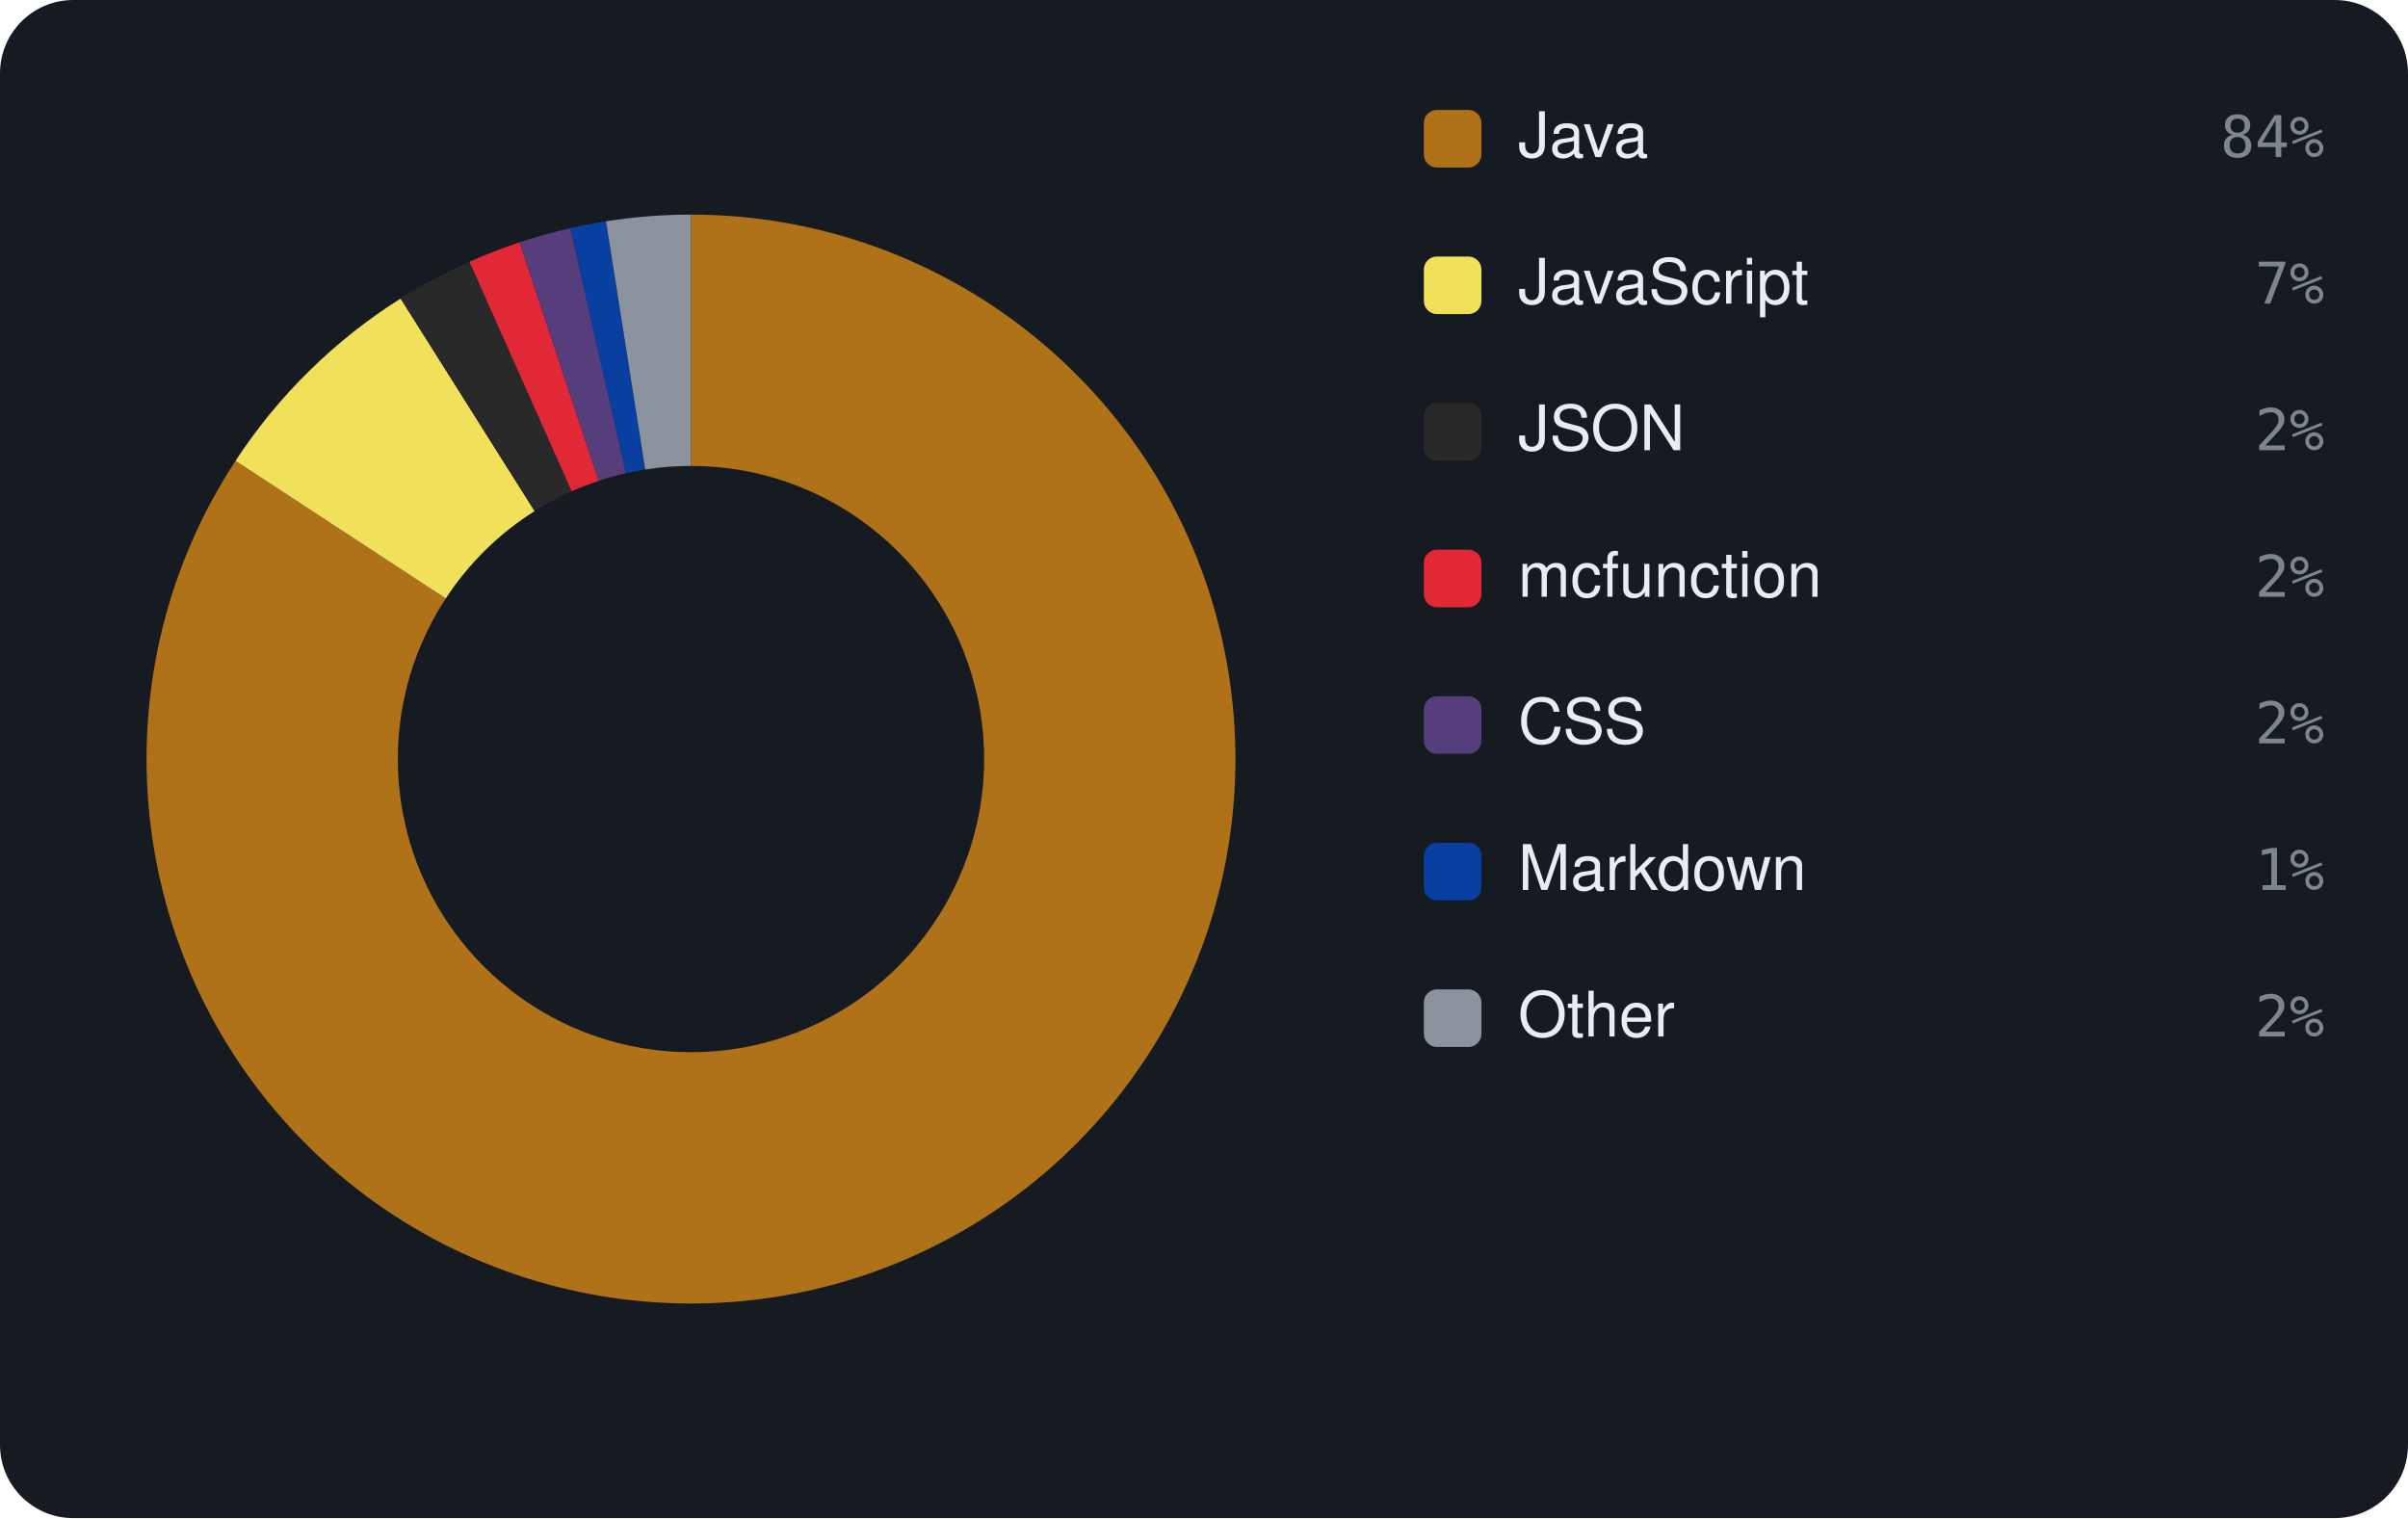
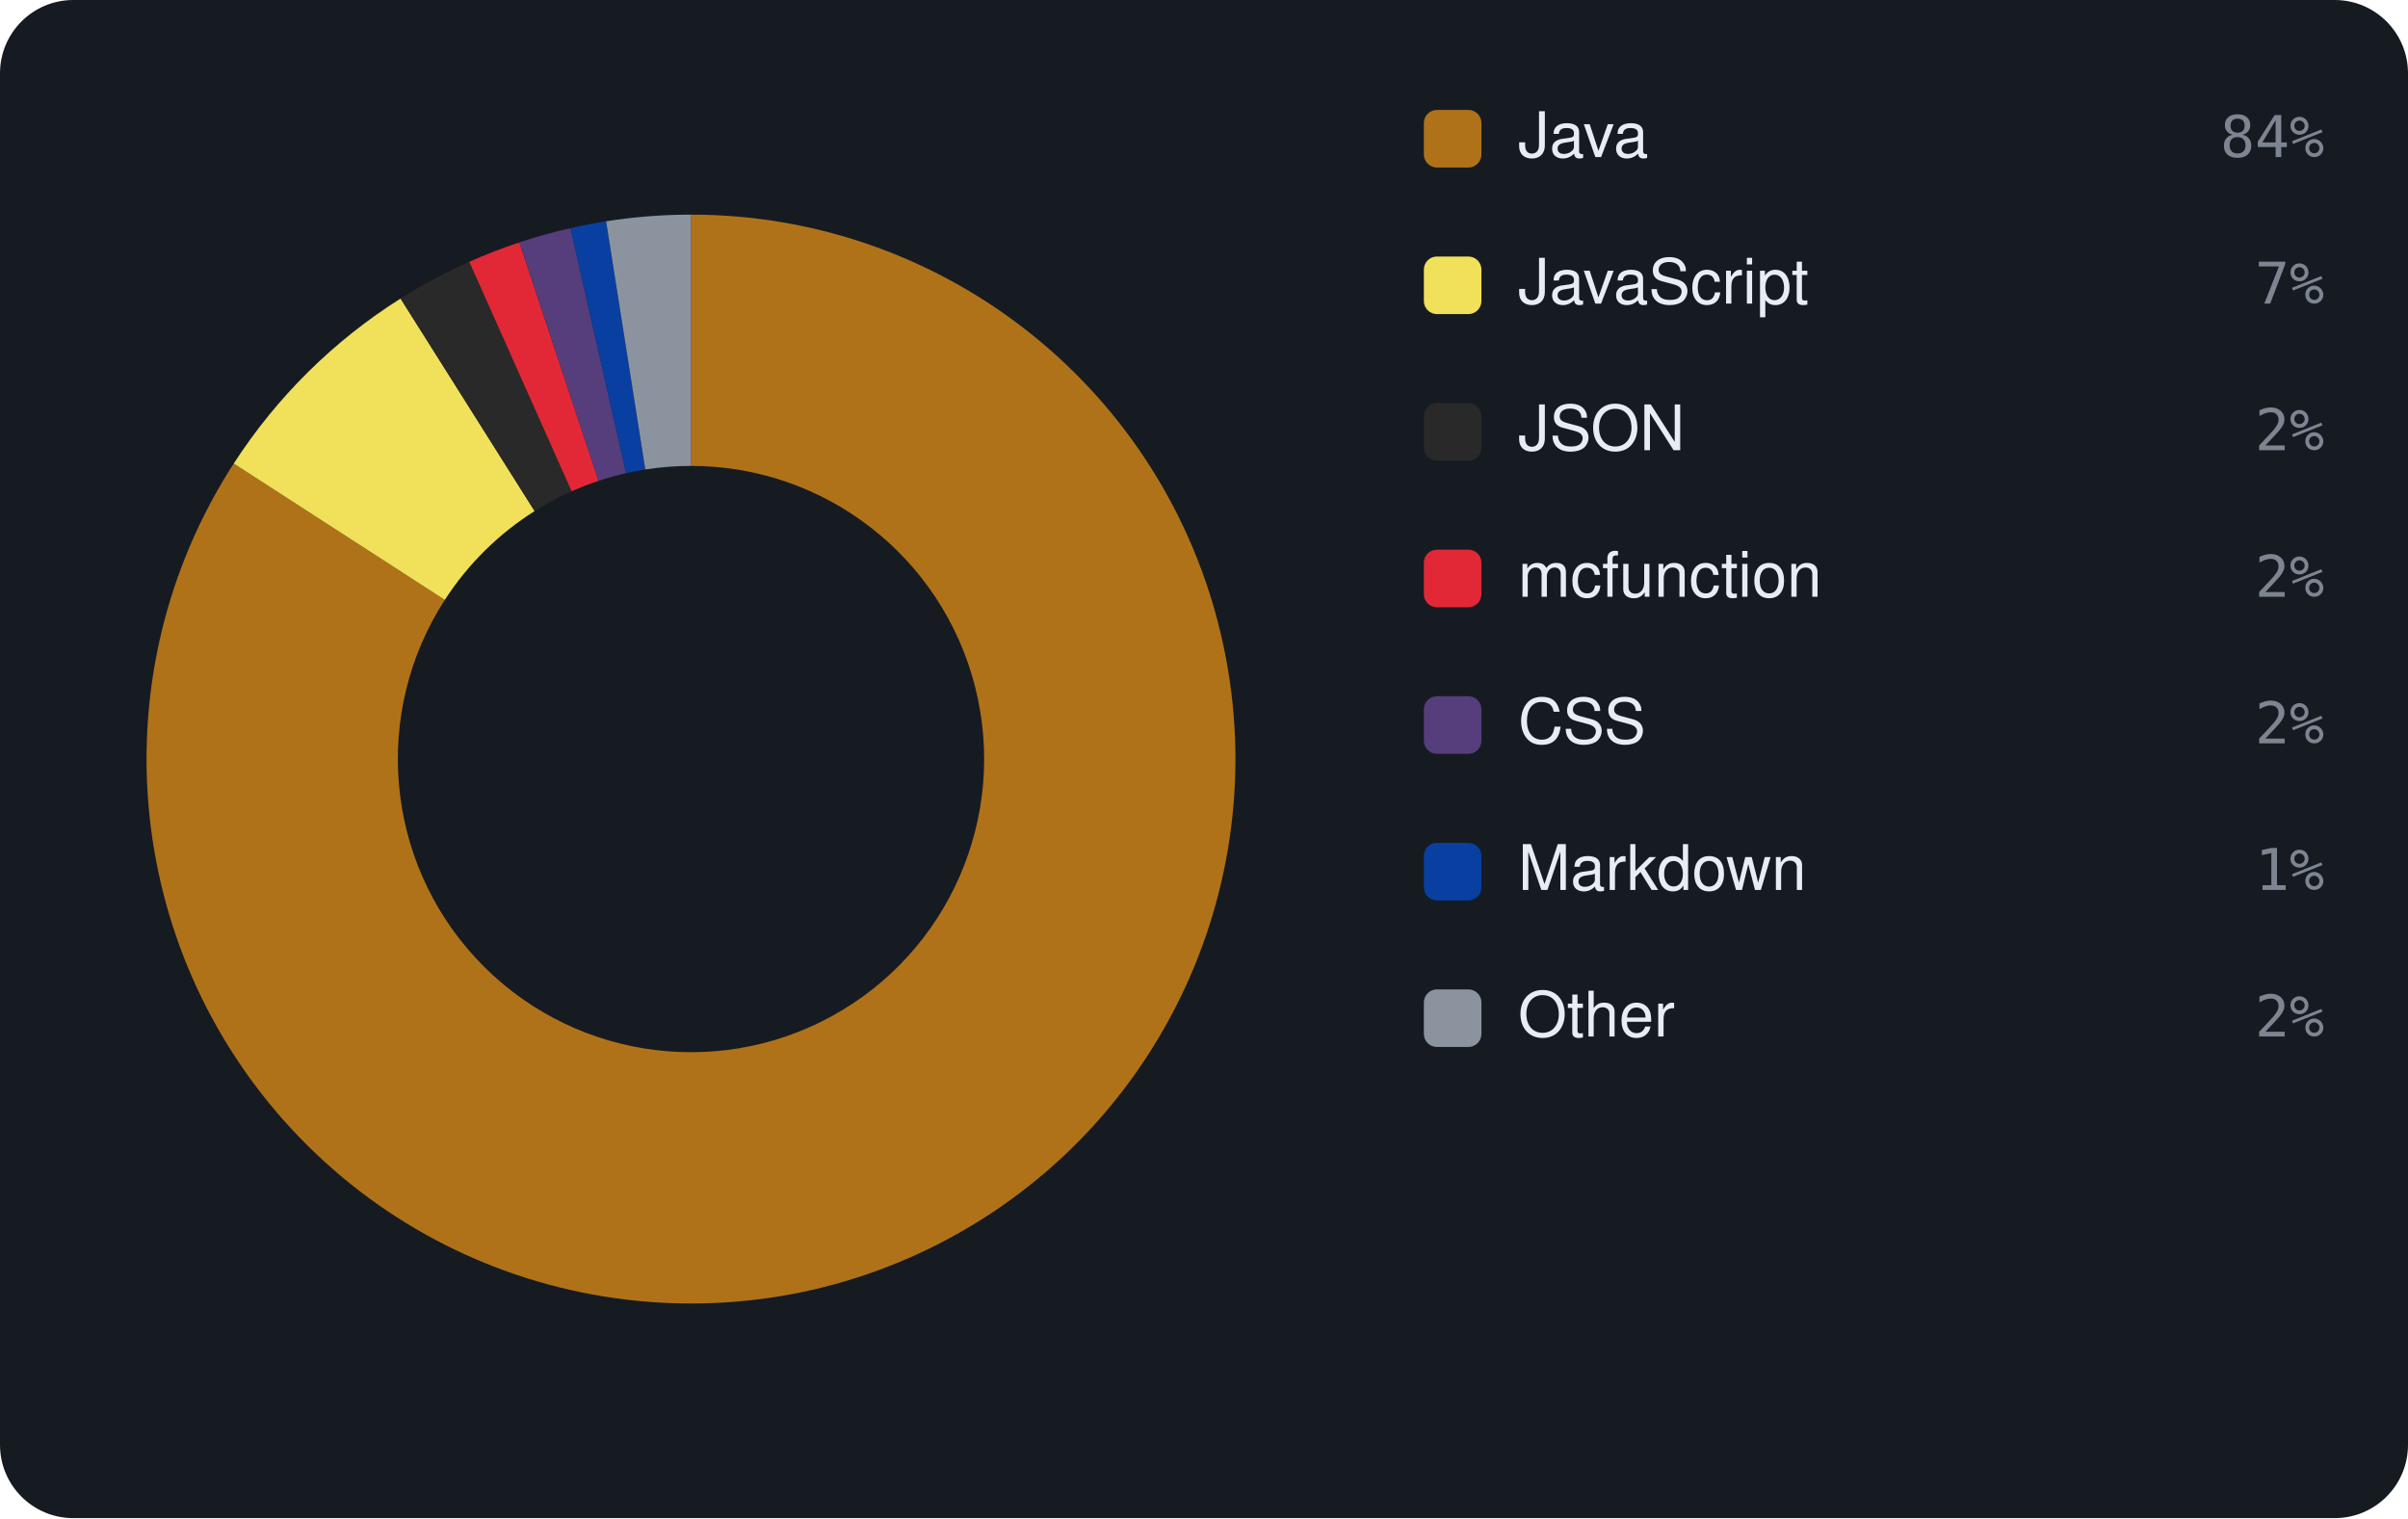
<svg xmlns="http://www.w3.org/2000/svg" viewBox="0 0 460 290" width="460" height="290" font-family="-apple-system,BlinkMacSystemFont,'Segoe UI',Helvetica,Arial,sans-serif">
  <rect width="460" height="290" rx="14" fill="#161b22" />
-   <path d="M132.00 41.00 A104 104 0 1 1 44.99 88.03 L85.15 114.32 A56 56 0 1 0 132.00 89.00 Z" fill="#b07219" />
-   <path d="M44.99 88.03 A104 104 0 0 1 76.53 57.03 L102.13 97.63 A56 56 0 0 0 85.15 114.32 Z" fill="#f1e05a" />
-   <path d="M76.53 57.03 A104 104 0 0 1 89.68 50.00 L109.21 93.85 A56 56 0 0 0 102.13 97.63 Z" fill="#292929" />
-   <path d="M89.68 50.00 A104 104 0 0 1 99.26 46.29 L114.37 91.85 A56 56 0 0 0 109.21 93.85 Z" fill="#E22837" />
-   <path d="M99.26 46.29 A104 104 0 0 1 108.96 43.58 L119.59 90.39 A56 56 0 0 0 114.37 91.85 Z" fill="#563d7c" />
-   <path d="M108.96 43.58 A104 104 0 0 1 115.77 42.27 L123.26 89.69 A56 56 0 0 0 119.59 90.39 Z" fill="#083fa1" />
-   <path d="M115.77 42.27 A104 104 0 0 1 132.00 41.00 L132.00 89.00 A56 56 0 0 0 123.26 89.69 Z" fill="#8b949e" />
+   <path d="M132.00 41.00 A104 104 0 1 1 44.65 88.55 L84.97 114.60 A56 56 0 1 0 132.00 89.00 Z" fill="#b07219" />
+   <path d="M44.65 88.55 A104 104 0 0 1 76.52 57.03 L102.13 97.63 A56 56 0 0 0 84.97 114.60 Z" fill="#f1e05a" />
+   <path d="M76.52 57.03 A104 104 0 0 1 89.65 50.01 L109.20 93.85 A56 56 0 0 0 102.13 97.63 Z" fill="#292929" />
+   <path d="M89.65 50.01 A104 104 0 0 1 99.22 46.30 L114.35 91.85 A56 56 0 0 0 109.20 93.85 Z" fill="#E22837" />
+   <path d="M99.22 46.30 A104 104 0 0 1 108.99 43.58 L119.61 90.39 A56 56 0 0 0 114.35 91.85 Z" fill="#563d7c" />
+   <path d="M108.99 43.58 A104 104 0 0 1 115.79 42.27 L123.27 89.68 A56 56 0 0 0 119.61 90.39 Z" fill="#083fa1" />
+   <path d="M115.79 42.27 A104 104 0 0 1 132.00 41.00 L132.00 89.00 A56 56 0 0 0 123.27 89.68 Z" fill="#8b949e" />
  <rect x="272" y="21" width="11" height="11" rx="2.5" fill="#b07219" />
  <text x="290" y="30" font-size="12" fill="#e6edf3">Java</text>
  <text x="444" y="30" text-anchor="end" font-size="11" font-family="monospace" fill="#7d8590">84%</text>
  <rect x="272" y="49" width="11" height="11" rx="2.5" fill="#f1e05a" />
  <text x="290" y="58" font-size="12" fill="#e6edf3">JavaScript</text>
  <text x="444" y="58" text-anchor="end" font-size="11" font-family="monospace" fill="#7d8590">7%</text>
  <rect x="272" y="77" width="11" height="11" rx="2.5" fill="#292929" />
  <text x="290" y="86" font-size="12" fill="#e6edf3">JSON</text>
  <text x="444" y="86" text-anchor="end" font-size="11" font-family="monospace" fill="#7d8590">2%</text>
  <rect x="272" y="105" width="11" height="11" rx="2.5" fill="#E22837" />
  <text x="290" y="114" font-size="12" fill="#e6edf3">mcfunction</text>
  <text x="444" y="114" text-anchor="end" font-size="11" font-family="monospace" fill="#7d8590">2%</text>
  <rect x="272" y="133" width="11" height="11" rx="2.5" fill="#563d7c" />
  <text x="290" y="142" font-size="12" fill="#e6edf3">CSS</text>
  <text x="444" y="142" text-anchor="end" font-size="11" font-family="monospace" fill="#7d8590">2%</text>
  <rect x="272" y="161" width="11" height="11" rx="2.5" fill="#083fa1" />
  <text x="290" y="170" font-size="12" fill="#e6edf3">Markdown</text>
  <text x="444" y="170" text-anchor="end" font-size="11" font-family="monospace" fill="#7d8590">1%</text>
  <rect x="272" y="189" width="11" height="11" rx="2.5" fill="#8b949e" />
  <text x="290" y="198" font-size="12" fill="#e6edf3">Other</text>
  <text x="444" y="198" text-anchor="end" font-size="11" font-family="monospace" fill="#7d8590">2%</text>
</svg>
